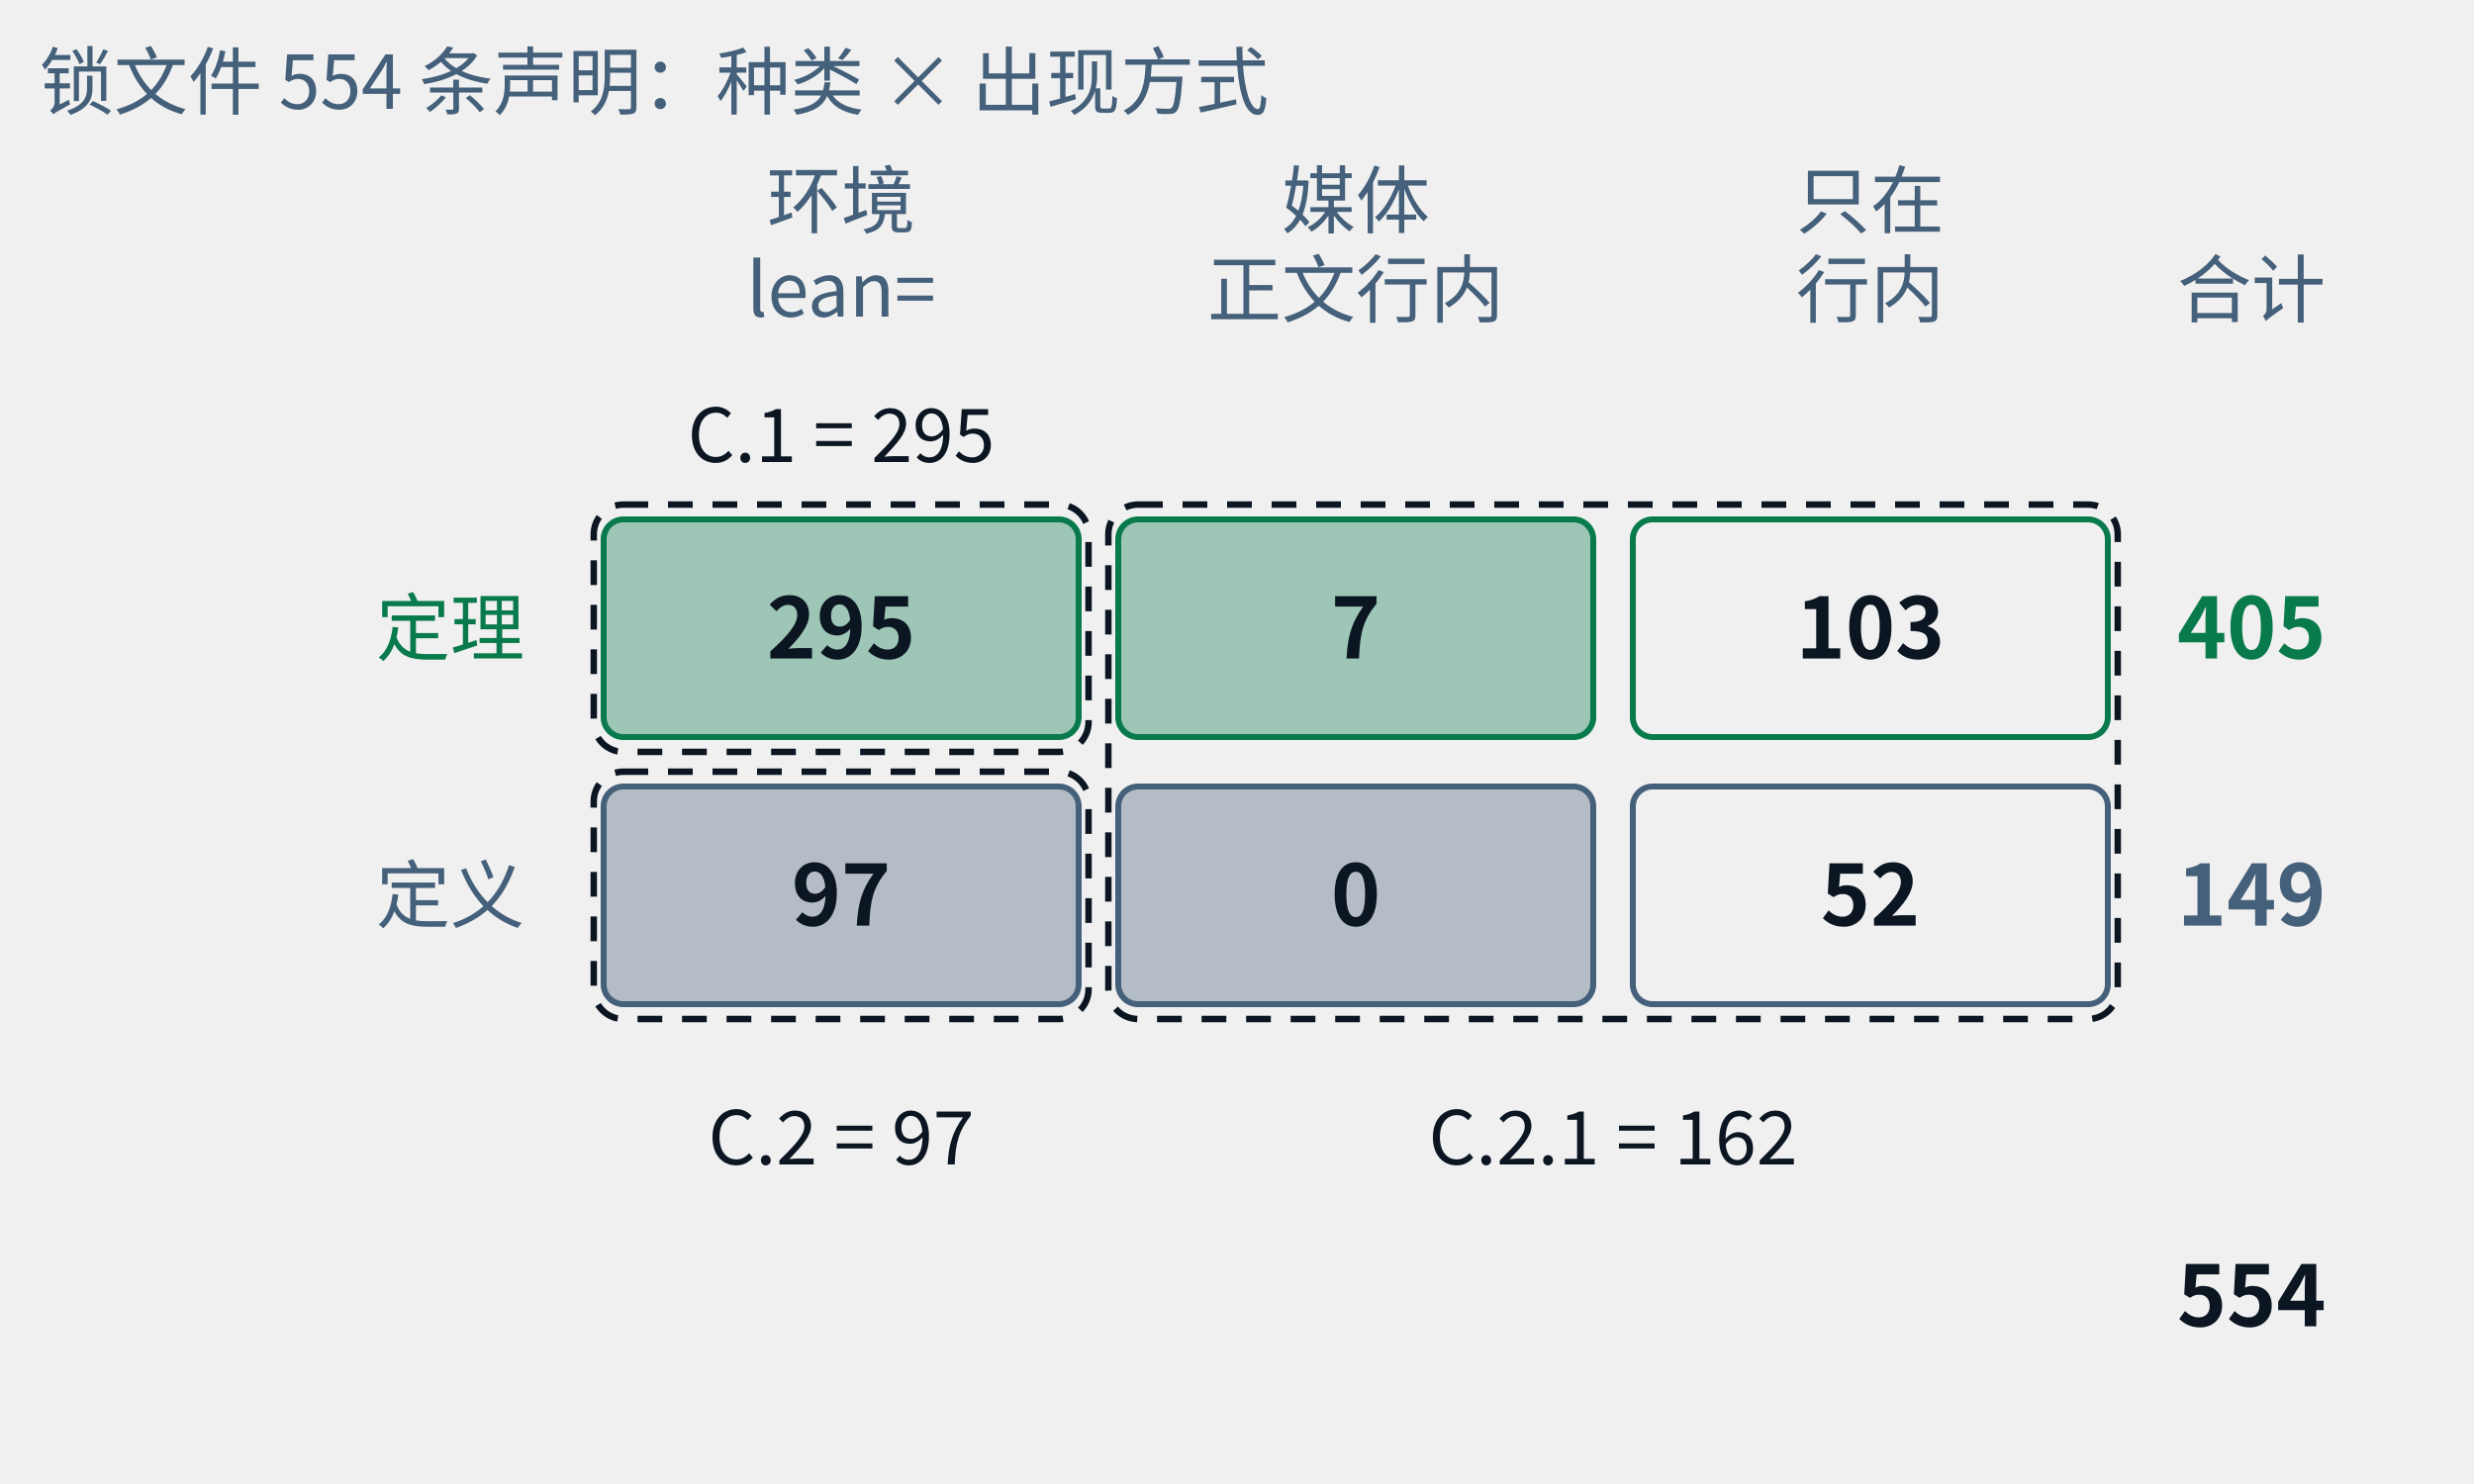
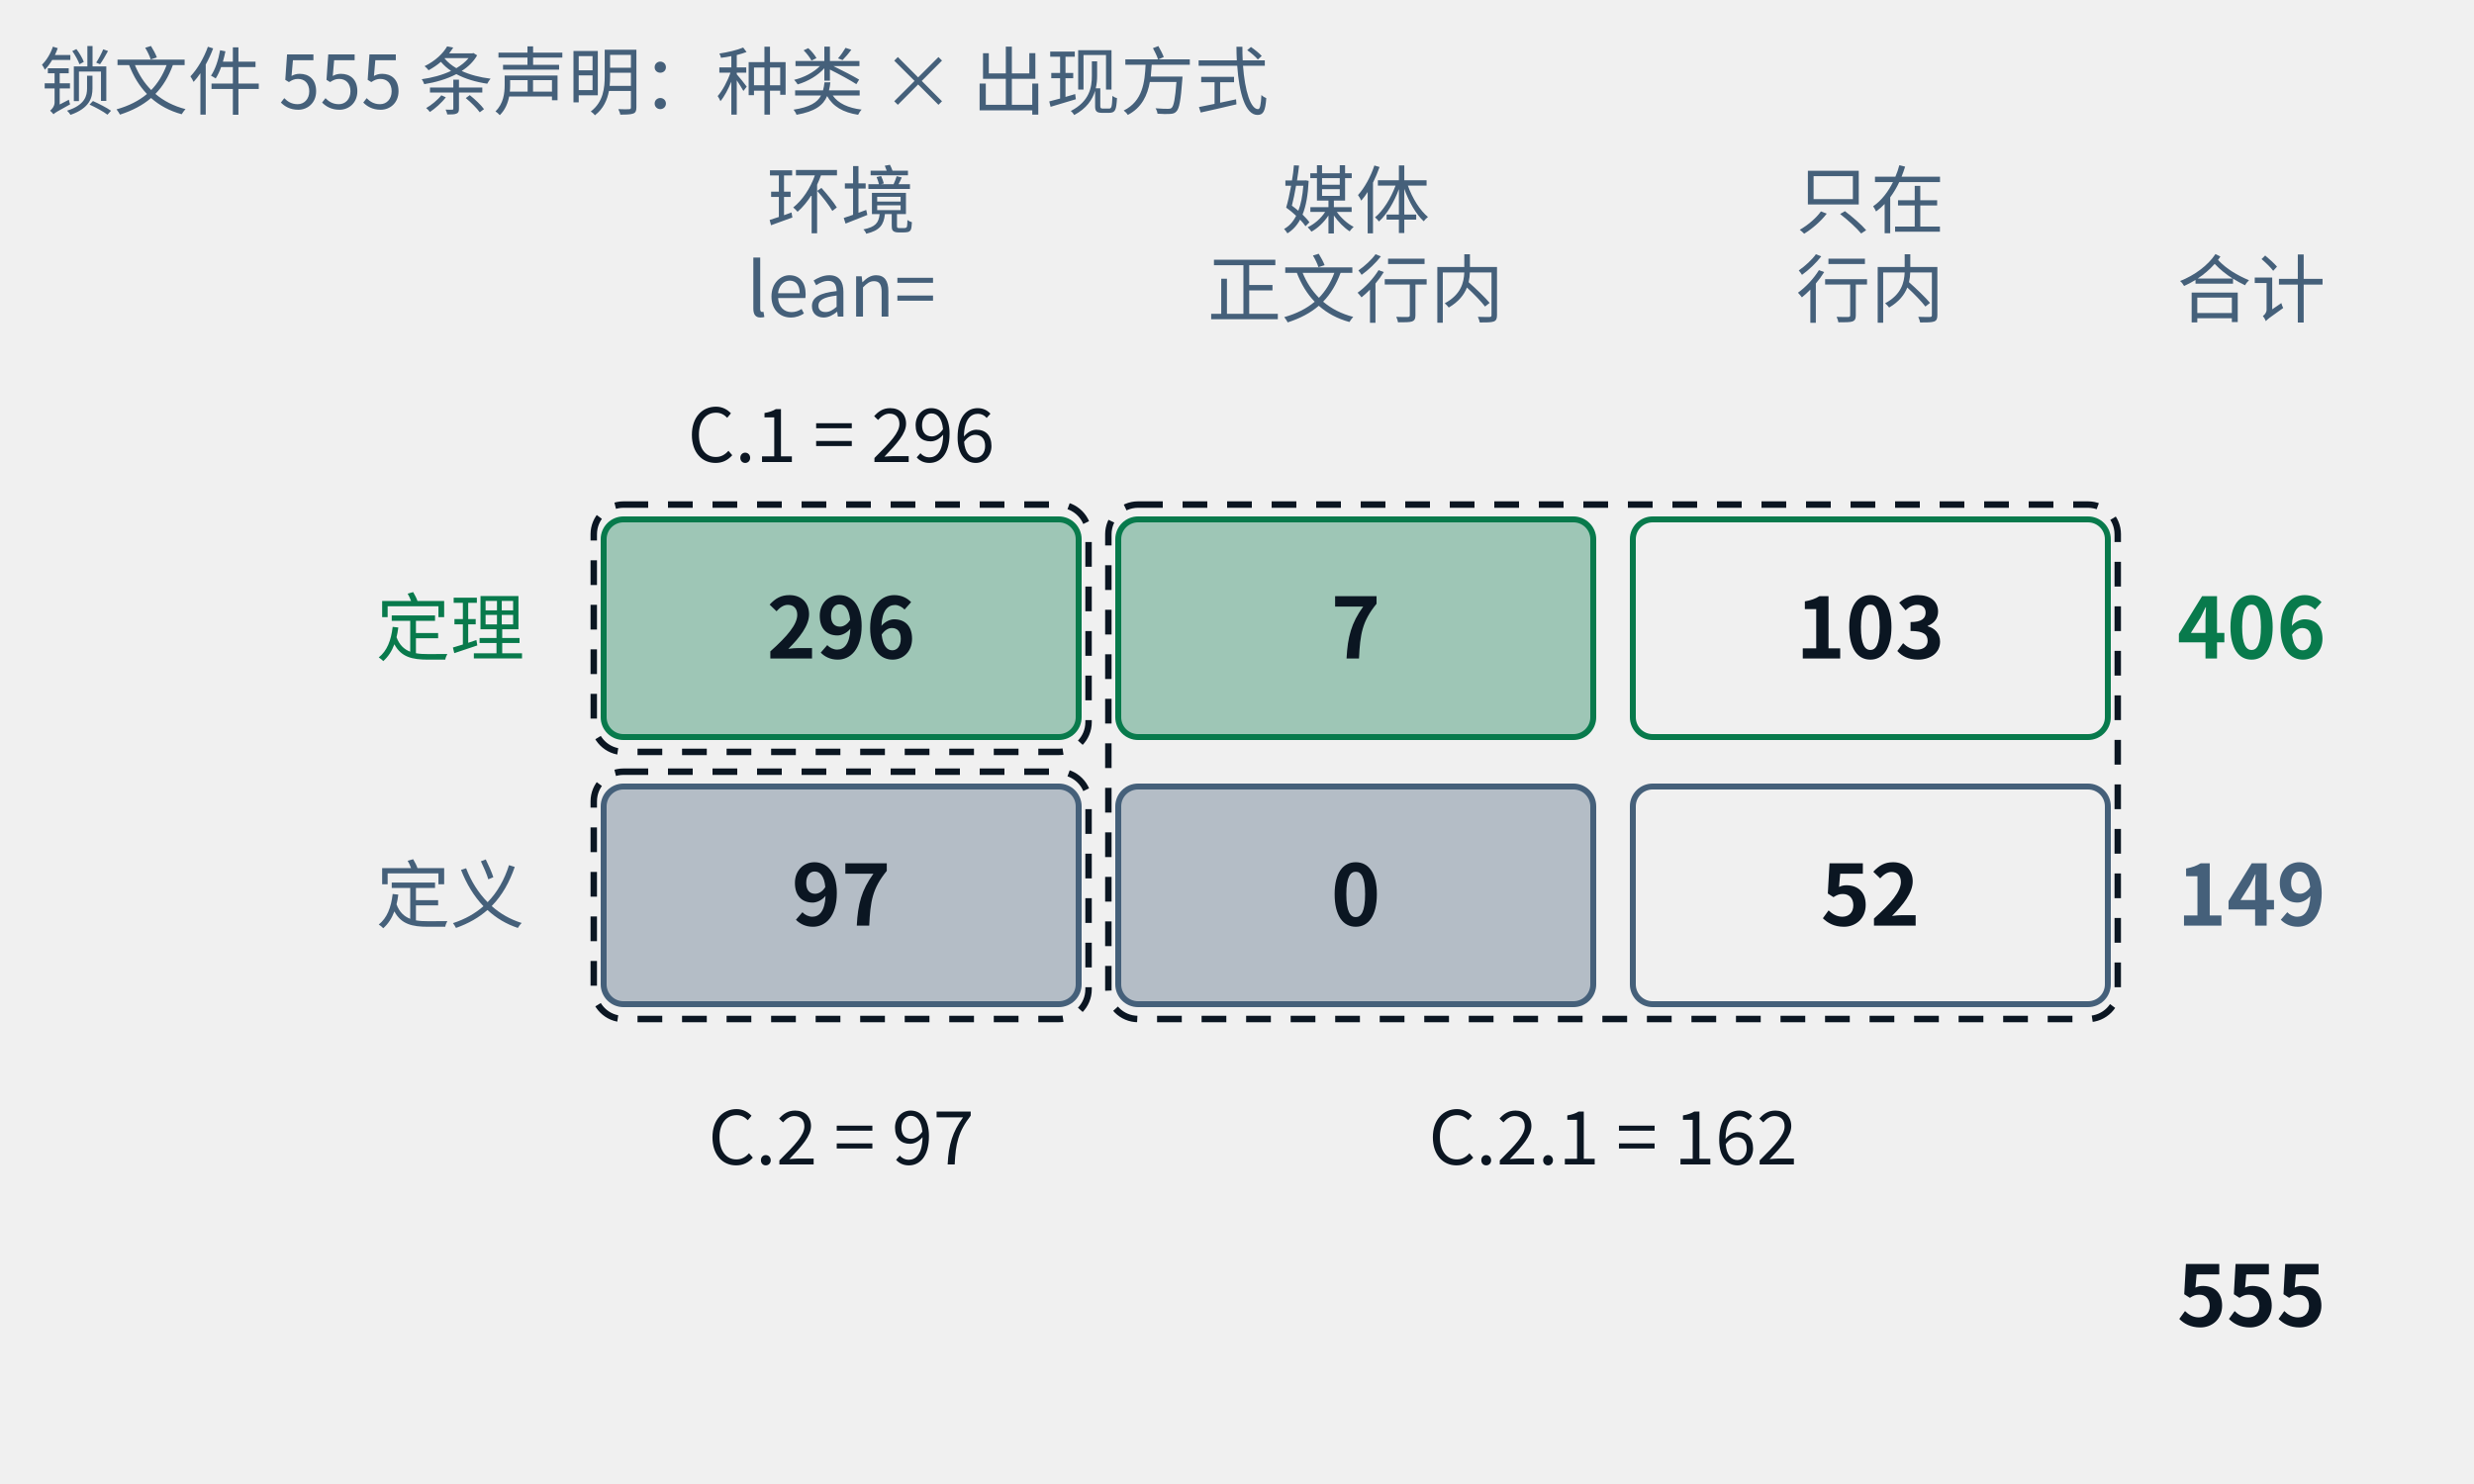
- <svg xmlns="http://www.w3.org/2000/svg" class="tr-fig" data-tr-fig="appc-ledger" data-lang="zh" viewBox="0 0 500 300" width="500" height="300" font-family="'Noto Sans SC', 'Noto Sans CJK SC', 'Source Sans 3', 'PingFang SC', 'Microsoft YaHei', system-ui, sans-serif" role="img" aria-label="一张两行三列的账：行是定理与定义，列是“定理或定义环境里用 lean= 引用”“由媒体引用、正文只以行内链接提到”“只在行内链接里出现”。定理一行是 295、7、103，合计 405；定义一行是 97、0、52，合计 149；总计 554。三个虚线框标出附录 C 的三张索引：C.1 = 295，C.2 = 97，C.2.1 = 7 + 103 + 0 + 52 = 162。">
+ <svg xmlns="http://www.w3.org/2000/svg" class="tr-fig" data-tr-fig="appc-ledger" data-lang="zh" viewBox="0 0 500 300" width="500" height="300" font-family="'Noto Sans SC', 'Noto Sans CJK SC', 'Source Sans 3', 'PingFang SC', 'Microsoft YaHei', system-ui, sans-serif" role="img" aria-label="一张两行三列的账：行是定理与定义，列是“定理或定义环境里用 lean= 引用”“由媒体引用、正文只以行内链接提到”“只在行内链接里出现”。定理一行是 296、7、103，合计 406；定义一行是 97、0、52，合计 149；总计 555。三个虚线框标出附录 C 的三张索引：C.1 = 296，C.2 = 97，C.2.1 = 7 + 103 + 0 + 52 = 162。">
  <style>.ts-ink{stroke:#0b1622}.tf-ink{fill:#0b1622}.ts-dim{stroke:#45607a}.tf-dim{fill:#45607a}.ts-faint{stroke:#9db3c4}.tf-faint{fill:#9db3c4}.ts-edge{stroke:#b9d0dd}.tf-edge{fill:#b9d0dd}.ts-hot{stroke:#5f9bb5}.tf-hot{fill:#5f9bb5}.ts-bg{stroke:#ffffff}.tf-bg{fill:#ffffff}.ts-panel{stroke:#eef5f9}.tf-panel{fill:#eef5f9}.ts-sheet{stroke:#f7fbfd}.tf-sheet{fill:#f7fbfd}.ts-cyan{stroke:#007c8a}.tf-cyan{fill:#007c8a}.ts-magenta{stroke:#b0128f}.tf-magenta{fill:#b0128f}.ts-amber{stroke:#946200}.tf-amber{fill:#946200}.ts-violet{stroke:#5a45c8}.tf-violet{fill:#5a45c8}.ts-ok{stroke:#087a4c}.tf-ok{fill:#087a4c}.ts-warn{stroke:#c21f3a}.tf-warn{fill:#c21f3a}.ts-blue{stroke:#1d5fd0}.tf-blue{fill:#1d5fd0}.ts-orange{stroke:#b85410}.tf-orange{fill:#b85410}.ts-sigma{stroke:#28405a}.tf-sigma{fill:#28405a}@media (prefers-color-scheme:dark){.ts-ink{stroke:#d4efff}.tf-ink{fill:#d4efff}.ts-dim{stroke:#6f8ea5}.tf-dim{fill:#6f8ea5}.ts-faint{stroke:#34506a}.tf-faint{fill:#34506a}.ts-edge{stroke:#143049}.tf-edge{fill:#143049}.ts-hot{stroke:#1f5d7c}.tf-hot{fill:#1f5d7c}.ts-bg{stroke:#03060c}.tf-bg{fill:#03060c}.ts-panel{stroke:#07101b}.tf-panel{fill:#07101b}.ts-sheet{stroke:#050c16}.tf-sheet{fill:#050c16}.ts-cyan{stroke:#19f0ff}.tf-cyan{fill:#19f0ff}.ts-magenta{stroke:#ff2fd0}.tf-magenta{fill:#ff2fd0}.ts-amber{stroke:#ffc83d}.tf-amber{fill:#ffc83d}.ts-violet{stroke:#9d8cff}.tf-violet{fill:#9d8cff}.ts-ok{stroke:#46ffb2}.tf-ok{fill:#46ffb2}.ts-warn{stroke:#ff5064}.tf-warn{fill:#ff5064}.ts-blue{stroke:#2a7bff}.tf-blue{fill:#2a7bff}.ts-orange{stroke:#ff8a3c}.tf-orange{fill:#ff8a3c}.ts-sigma{stroke:#cfe3ff}.tf-sigma{fill:#cfe3ff}}</style>
  <text class="tf-dim" x="170" y="46" font-size="15" text-anchor="middle">环境</text>
  <text class="tf-dim" x="170" y="64" font-size="15" text-anchor="middle">lean=</text>
  <text class="tf-dim" x="274" y="46" font-size="15" text-anchor="middle">媒体</text>
  <text class="tf-dim" x="274" y="64" font-size="15" text-anchor="middle">正文行内</text>
  <text class="tf-dim" x="378" y="46" font-size="15" text-anchor="middle">只在</text>
  <text class="tf-dim" x="378" y="64" font-size="15" text-anchor="middle">行内</text>
  <text class="tf-dim" x="440" y="64" font-size="15">合计</text>
  <text class="tf-ok" x="106" y="132.4" font-size="15" text-anchor="end">定理</text>
  <rect x="122" y="105" width="96" height="44" rx="4" class="ts-ok tf-ok" stroke-width="1.2" fill-opacity="0.35" />
-   <text class="tf-ink" x="170" y="133.12" font-size="17" text-anchor="middle" font-weight="600">295</text>
+   <text class="tf-ink" x="170" y="133.12" font-size="17" text-anchor="middle" font-weight="600">296</text>
  <rect x="226" y="105" width="96" height="44" rx="4" class="ts-ok tf-ok" stroke-width="1.2" fill-opacity="0.35" />
  <text class="tf-ink" x="274" y="133.12" font-size="17" text-anchor="middle" font-weight="600">7</text>
  <rect x="330" y="105" width="96" height="44" rx="4" class="ts-ok" stroke-width="1.2" fill="none" />
  <text class="tf-ink" x="378" y="133.12" font-size="17" text-anchor="middle" font-weight="600">103</text>
-   <text class="tf-ok" x="440" y="133.12" font-size="17" font-weight="600">405</text>
+   <text class="tf-ok" x="440" y="133.12" font-size="17" font-weight="600">406</text>
  <text class="tf-dim" x="106" y="186.4" font-size="15" text-anchor="end">定义</text>
  <rect x="122" y="159" width="96" height="44" rx="4" class="ts-dim tf-dim" stroke-width="1.2" fill-opacity="0.35" />
  <text class="tf-ink" x="170" y="187.12" font-size="17" text-anchor="middle" font-weight="600">97</text>
  <rect x="226" y="159" width="96" height="44" rx="4" class="ts-dim tf-dim" stroke-width="1.2" fill-opacity="0.35" />
  <text class="tf-ink" x="274" y="187.12" font-size="17" text-anchor="middle" font-weight="600">0</text>
  <rect x="330" y="159" width="96" height="44" rx="4" class="ts-dim" stroke-width="1.2" fill="none" />
  <text class="tf-ink" x="378" y="187.12" font-size="17" text-anchor="middle" font-weight="600">52</text>
  <text class="tf-dim" x="440" y="187.12" font-size="17" font-weight="600">149</text>
-   <text class="tf-ink" x="440" y="268.12" font-size="17" font-weight="600">554</text>
+   <text class="tf-ink" x="440" y="268.12" font-size="17" font-weight="600">555</text>
  <rect x="120" y="102" width="100" height="50" rx="6" class="ts-ink" stroke-width="1.3" stroke-dasharray="5 4" fill="none" />
  <rect x="120" y="156" width="100" height="50" rx="6" class="ts-ink" stroke-width="1.3" stroke-dasharray="5 4" fill="none" />
  <rect x="224" y="102" width="204" height="104" rx="6" class="ts-ink" stroke-width="1.3" stroke-dasharray="5 4" fill="none" />
-   <text class="tf-ink" x="170" y="93.4" font-size="15" text-anchor="middle">C.1 = 295</text>
+   <text class="tf-ink" x="170" y="93.4" font-size="15" text-anchor="middle">C.1 = 296</text>
  <text class="tf-ink" x="170" y="235.4" font-size="15" text-anchor="middle">C.2 = 97</text>
  <text class="tf-ink" x="326" y="235.4" font-size="15" text-anchor="middle">C.2.1 = 162</text>
-   <text class="tf-dim" x="8" y="22" font-size="15">锁文件 554 条声明：种类 × 出现方式</text>
+   <text class="tf-dim" x="8" y="22" font-size="15">锁文件 555 条声明：种类 × 出现方式</text>
</svg>
